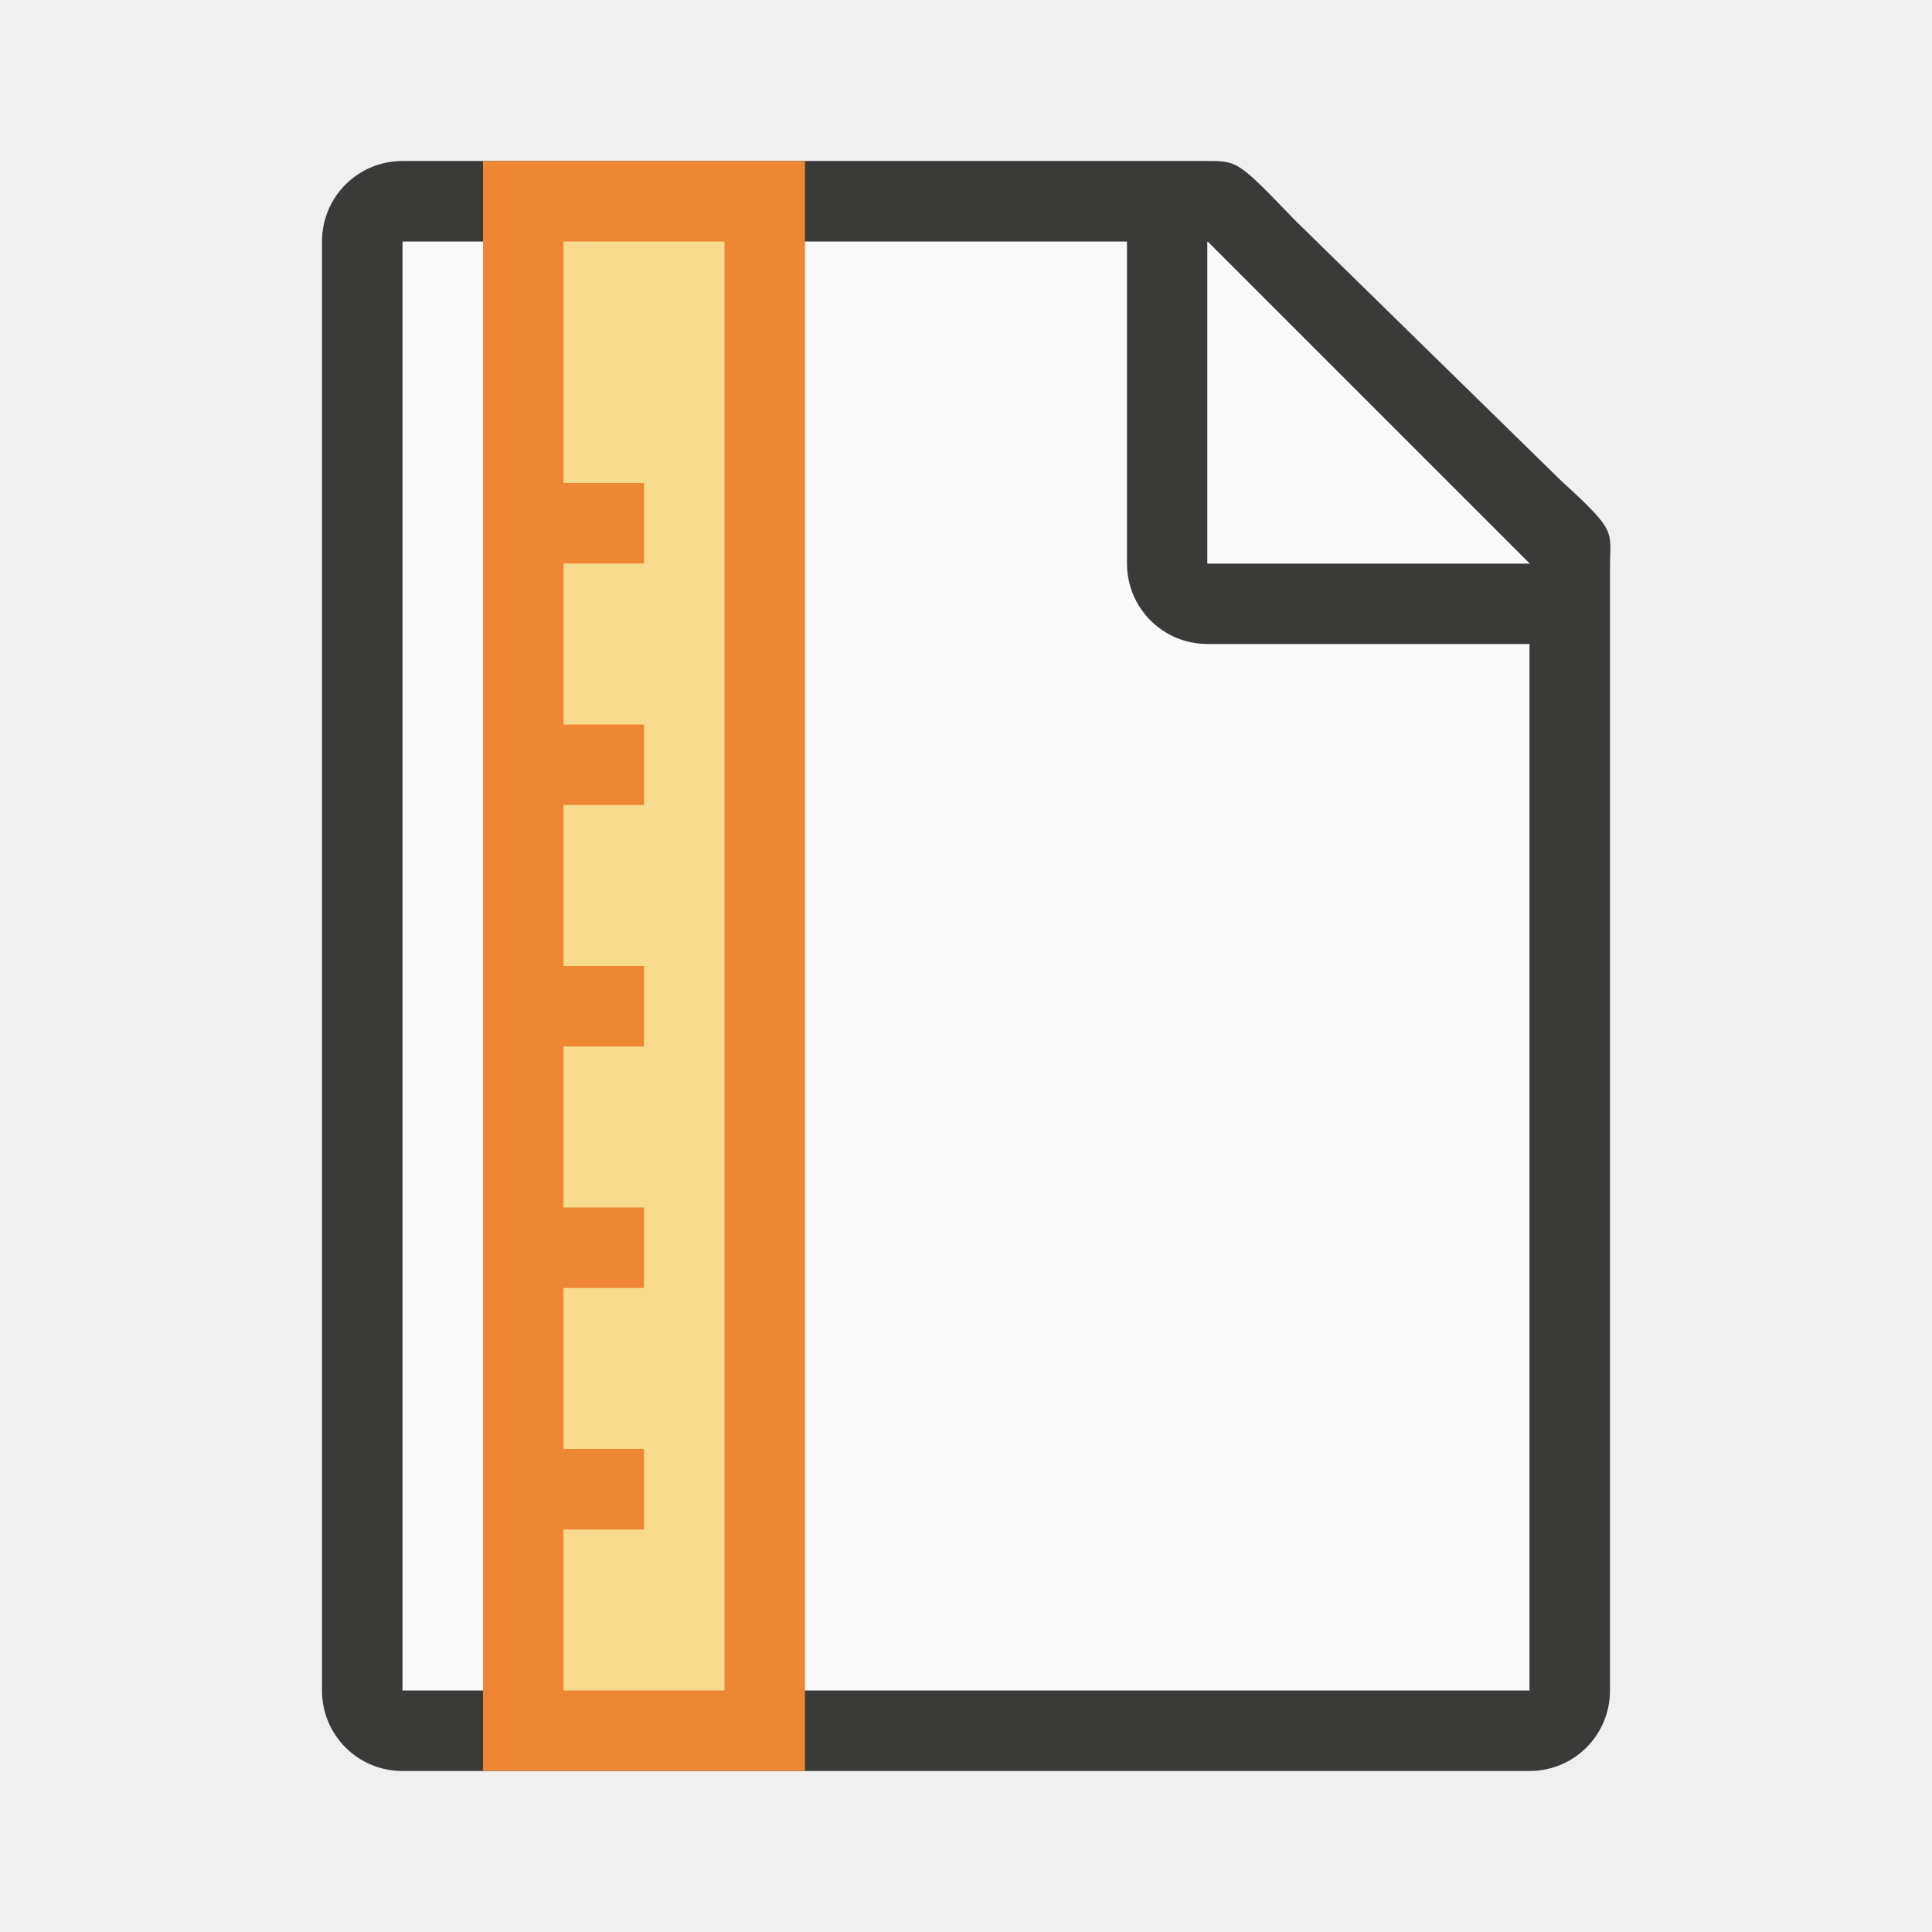
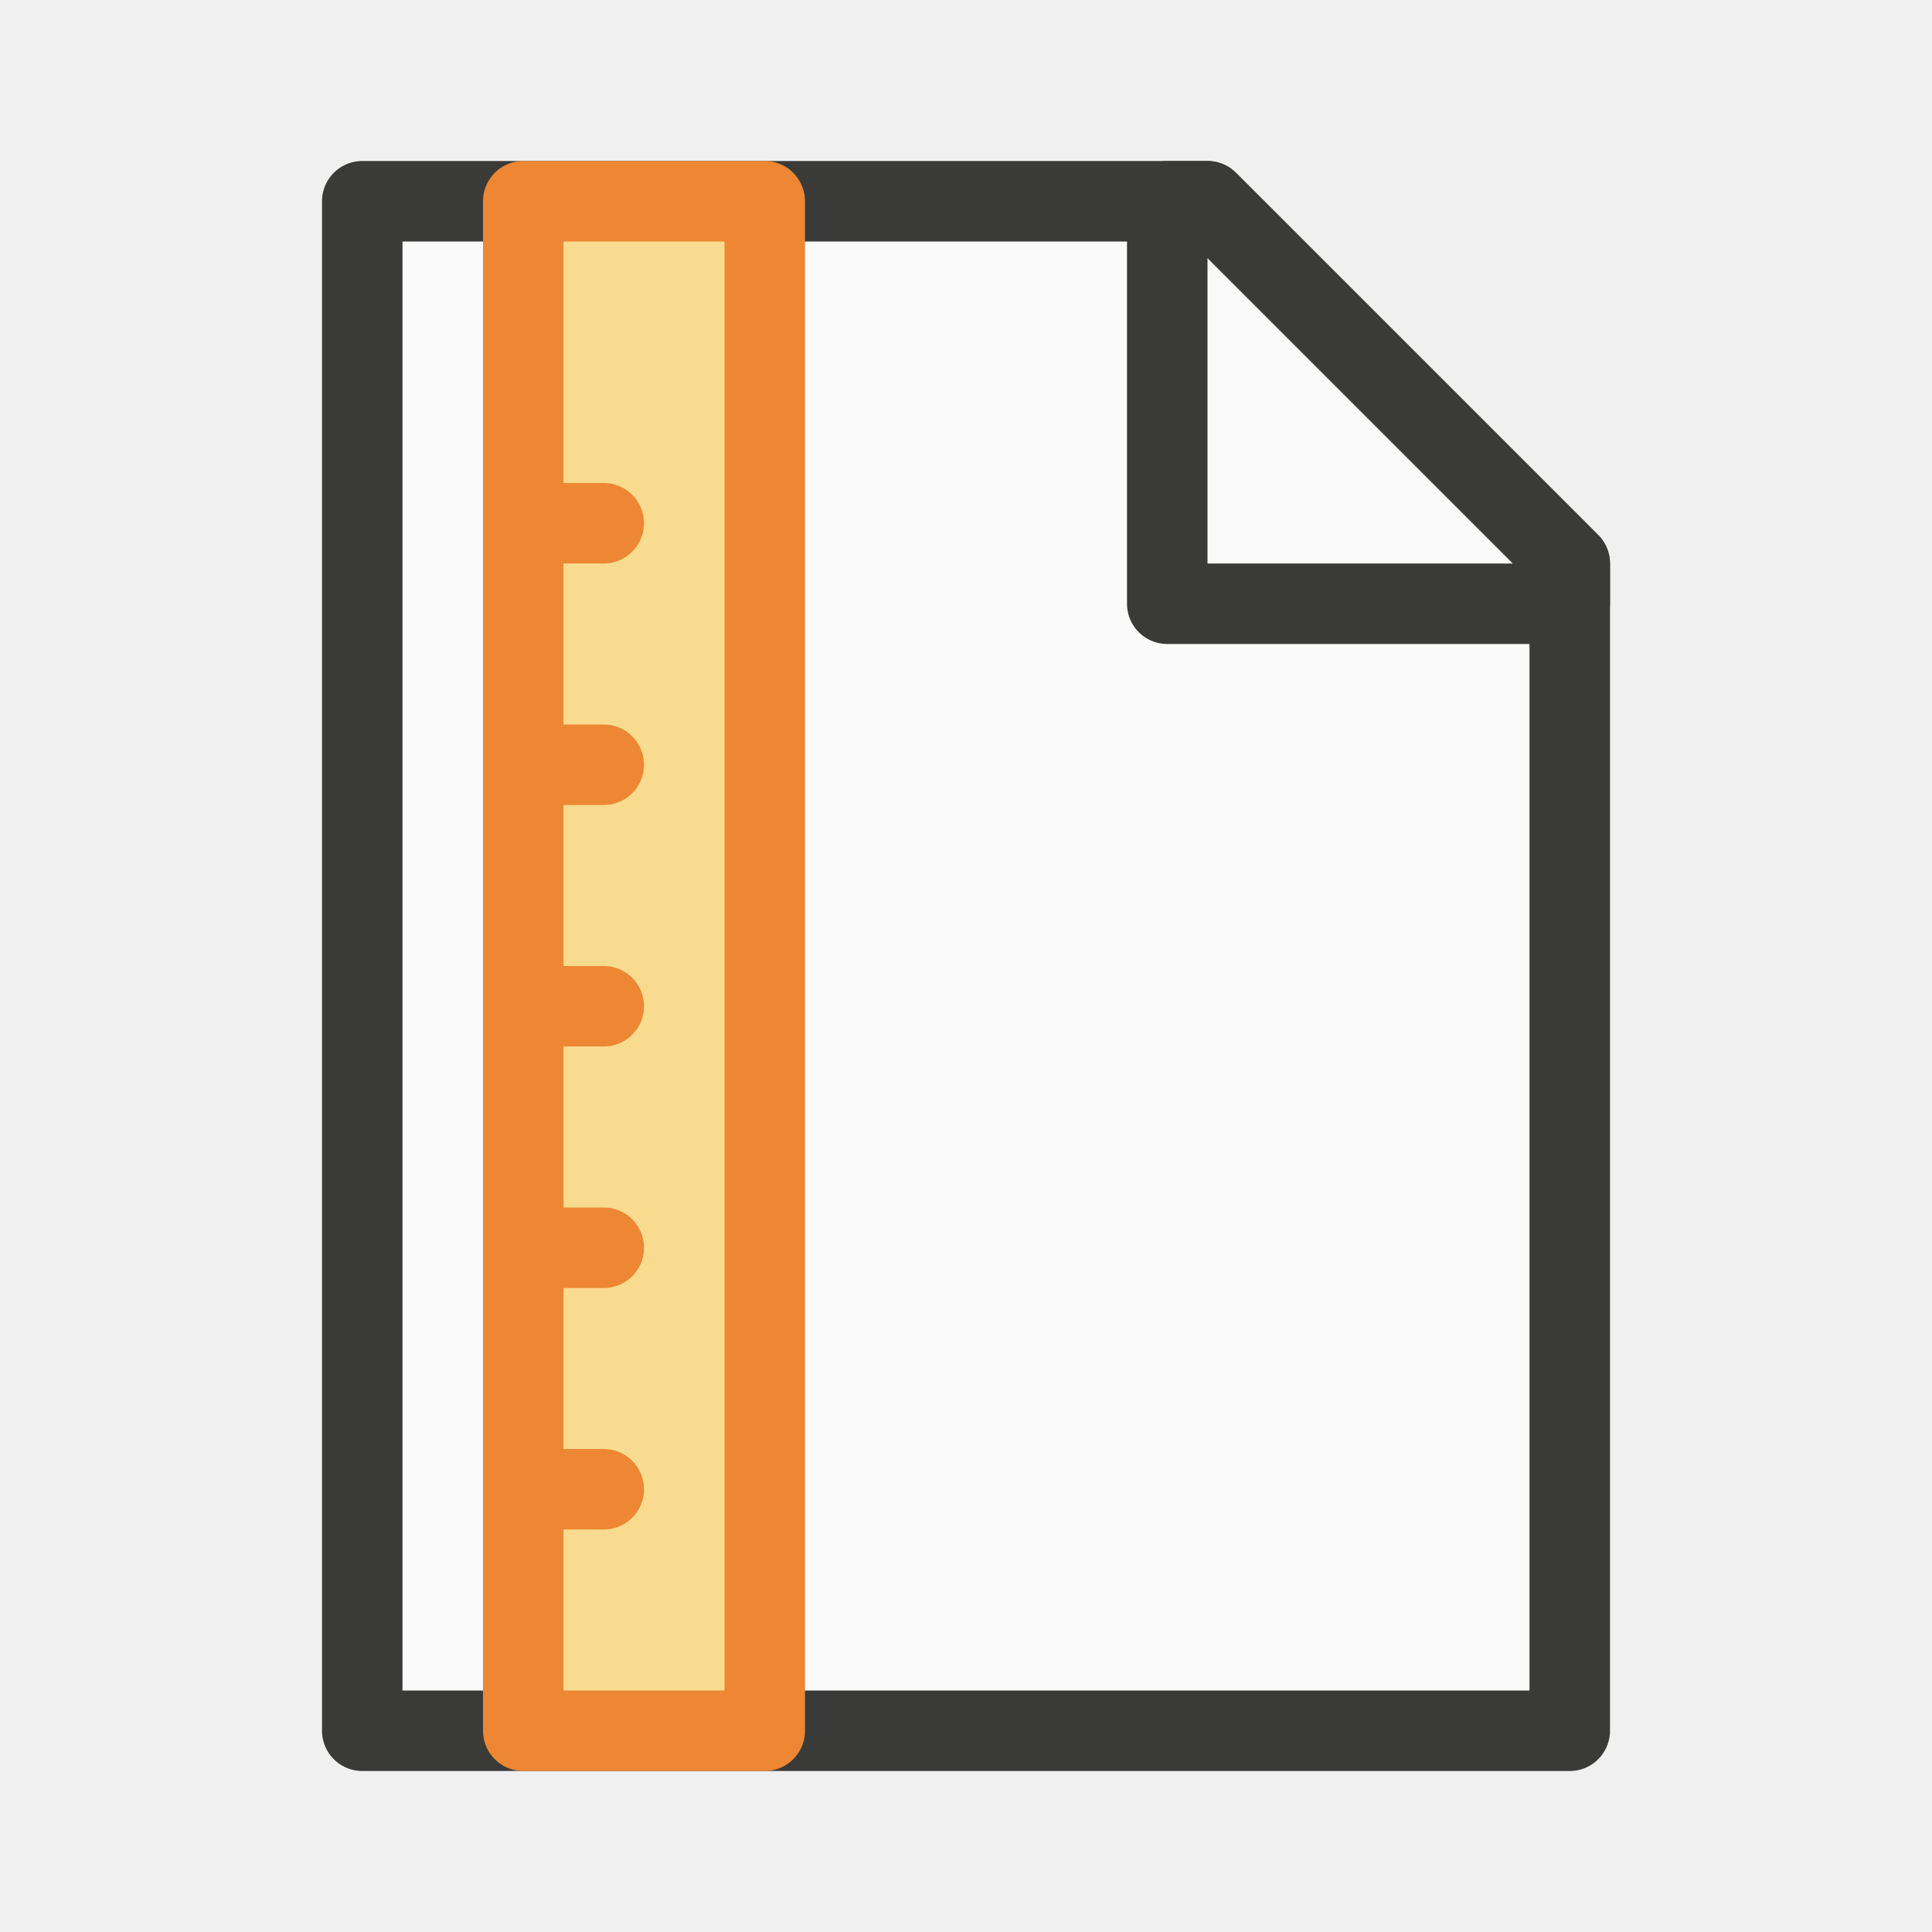
<svg xmlns="http://www.w3.org/2000/svg" viewBox="0 0 24 24">
-   <path d="m5 3v18h14v-14.271l-4-3.729z" fill="#fafafa" />
-   <path d="m5 2c-.554 0-1 .446-1 1v18c0 .554.446 1 1 1h14c.554 0 1-.446 1-1v-10.109-3.641-.208c0-.451.099-.427-.605-1.068l-3.307-3.237c-.71-.737-.711-.737-1.095-.737h-.332-.662zm0 1h9v4c0 .554.446 1 1 1h4v13h-14z" fill="#3a3a38" />
-   <path d="m15 7h4l-4-4z" fill="#fff" fill-rule="evenodd" />
-   <path d="m15 3 4 4h-4z" fill="#fafafa" />
-   <g transform="matrix(0 -1 1 0 -8 24)">
-     <path d="m2 14h20v4h-20z" fill="#ed8733" />
-     <path d="m3 15h18v2h-18z" fill="#f8db8f" />
-     <g fill="#ed8733">
-       <path d="m5 14h1v2h-1z" />
-       <path d="m8 14h1v2h-1z" />
-       <path d="m11 14h1v2h-1z" />
-       <path d="m14 14h1v2h-1z" />
-       <path d="m17 14h1v2h-1z" />
-     </g>
-   </g>
+   <path class="icn icn--area-color" d="m 4.5,21.5 h 15 V 7 L 15,2.5 H 4.5 Z" fill="#fafafa" stroke="#3a3a38" stroke-linecap="round" stroke-linejoin="round" />
+   <path class="icn icn--area-color" d="m 14.5,7.5 h 5 V 7 L 15,2.5 h -0.5 z" fill="#fafafa" stroke="#3a3a38" stroke-linecap="round" stroke-linejoin="round" />
+   <path class="icn icn--highlight-color-2" d="m 6.5,21.5 h 3 v -19 h -3 z" fill="#f8db8f" stroke="#ed8733" stroke-linecap="round" stroke-linejoin="round" />
+   <path class="icn icn--highlight-color-2" d="M 6.5 6.5 L 7.5 6.5 L 6.5 6.5 z M 6.5 9.5 L 7.5 9.5 L 6.5 9.5 z M 6.5 12.5 L 7.5 12.5 L 6.5 12.5 z M 6.5 15.5 L 7.5 15.5 L 6.5 15.5 z M 6.5 18.5 L 7.5 18.5 L 6.5 18.5 z " fill="#f8db8f" stroke="#ed8733" stroke-linecap="round" stroke-linejoin="round" />
</svg>
